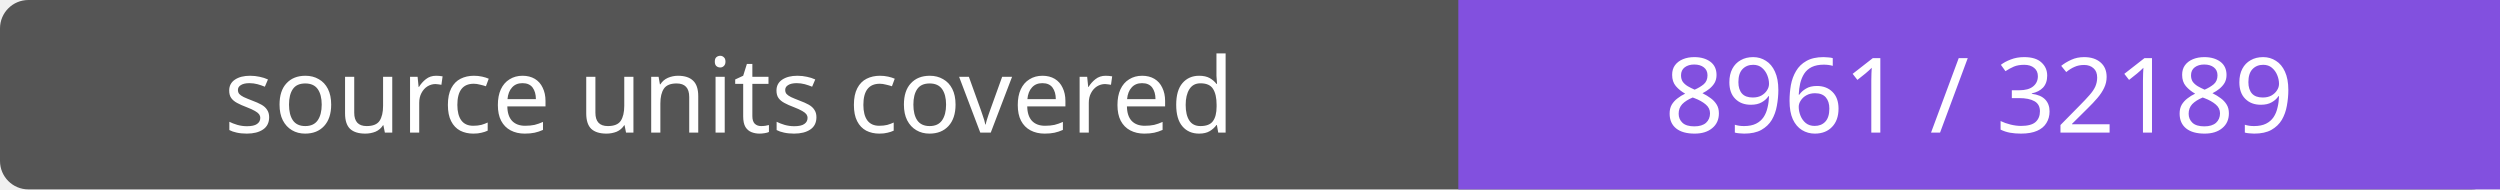
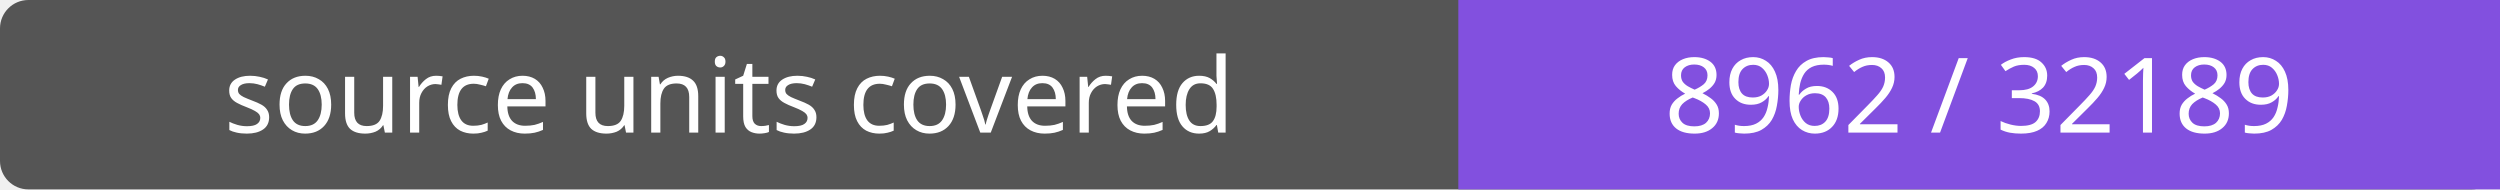
- <svg xmlns="http://www.w3.org/2000/svg" width="264" height="20" role="img" aria-label="source units covered: 8961 / 32189">
+ <svg xmlns="http://www.w3.org/2000/svg" width="264" height="20" role="img" aria-label="source units covered: 8962 / 32189">
  <rect width="264" height="20" rx="3" fill="#555" />
  <path fill="#8250df" d="M154 0h110v20H154z" />
  <g fill="#fff" text-anchor="middle" font-family="Verdana,sans-serif" font-size="11">
    <text x="77.0" y="14">source units covered</text>
-     <text x="209.0" y="14">8961 / 32189</text>
+     <text x="209.0" y="14">8962 / 32189</text>
  </g>
</svg>
